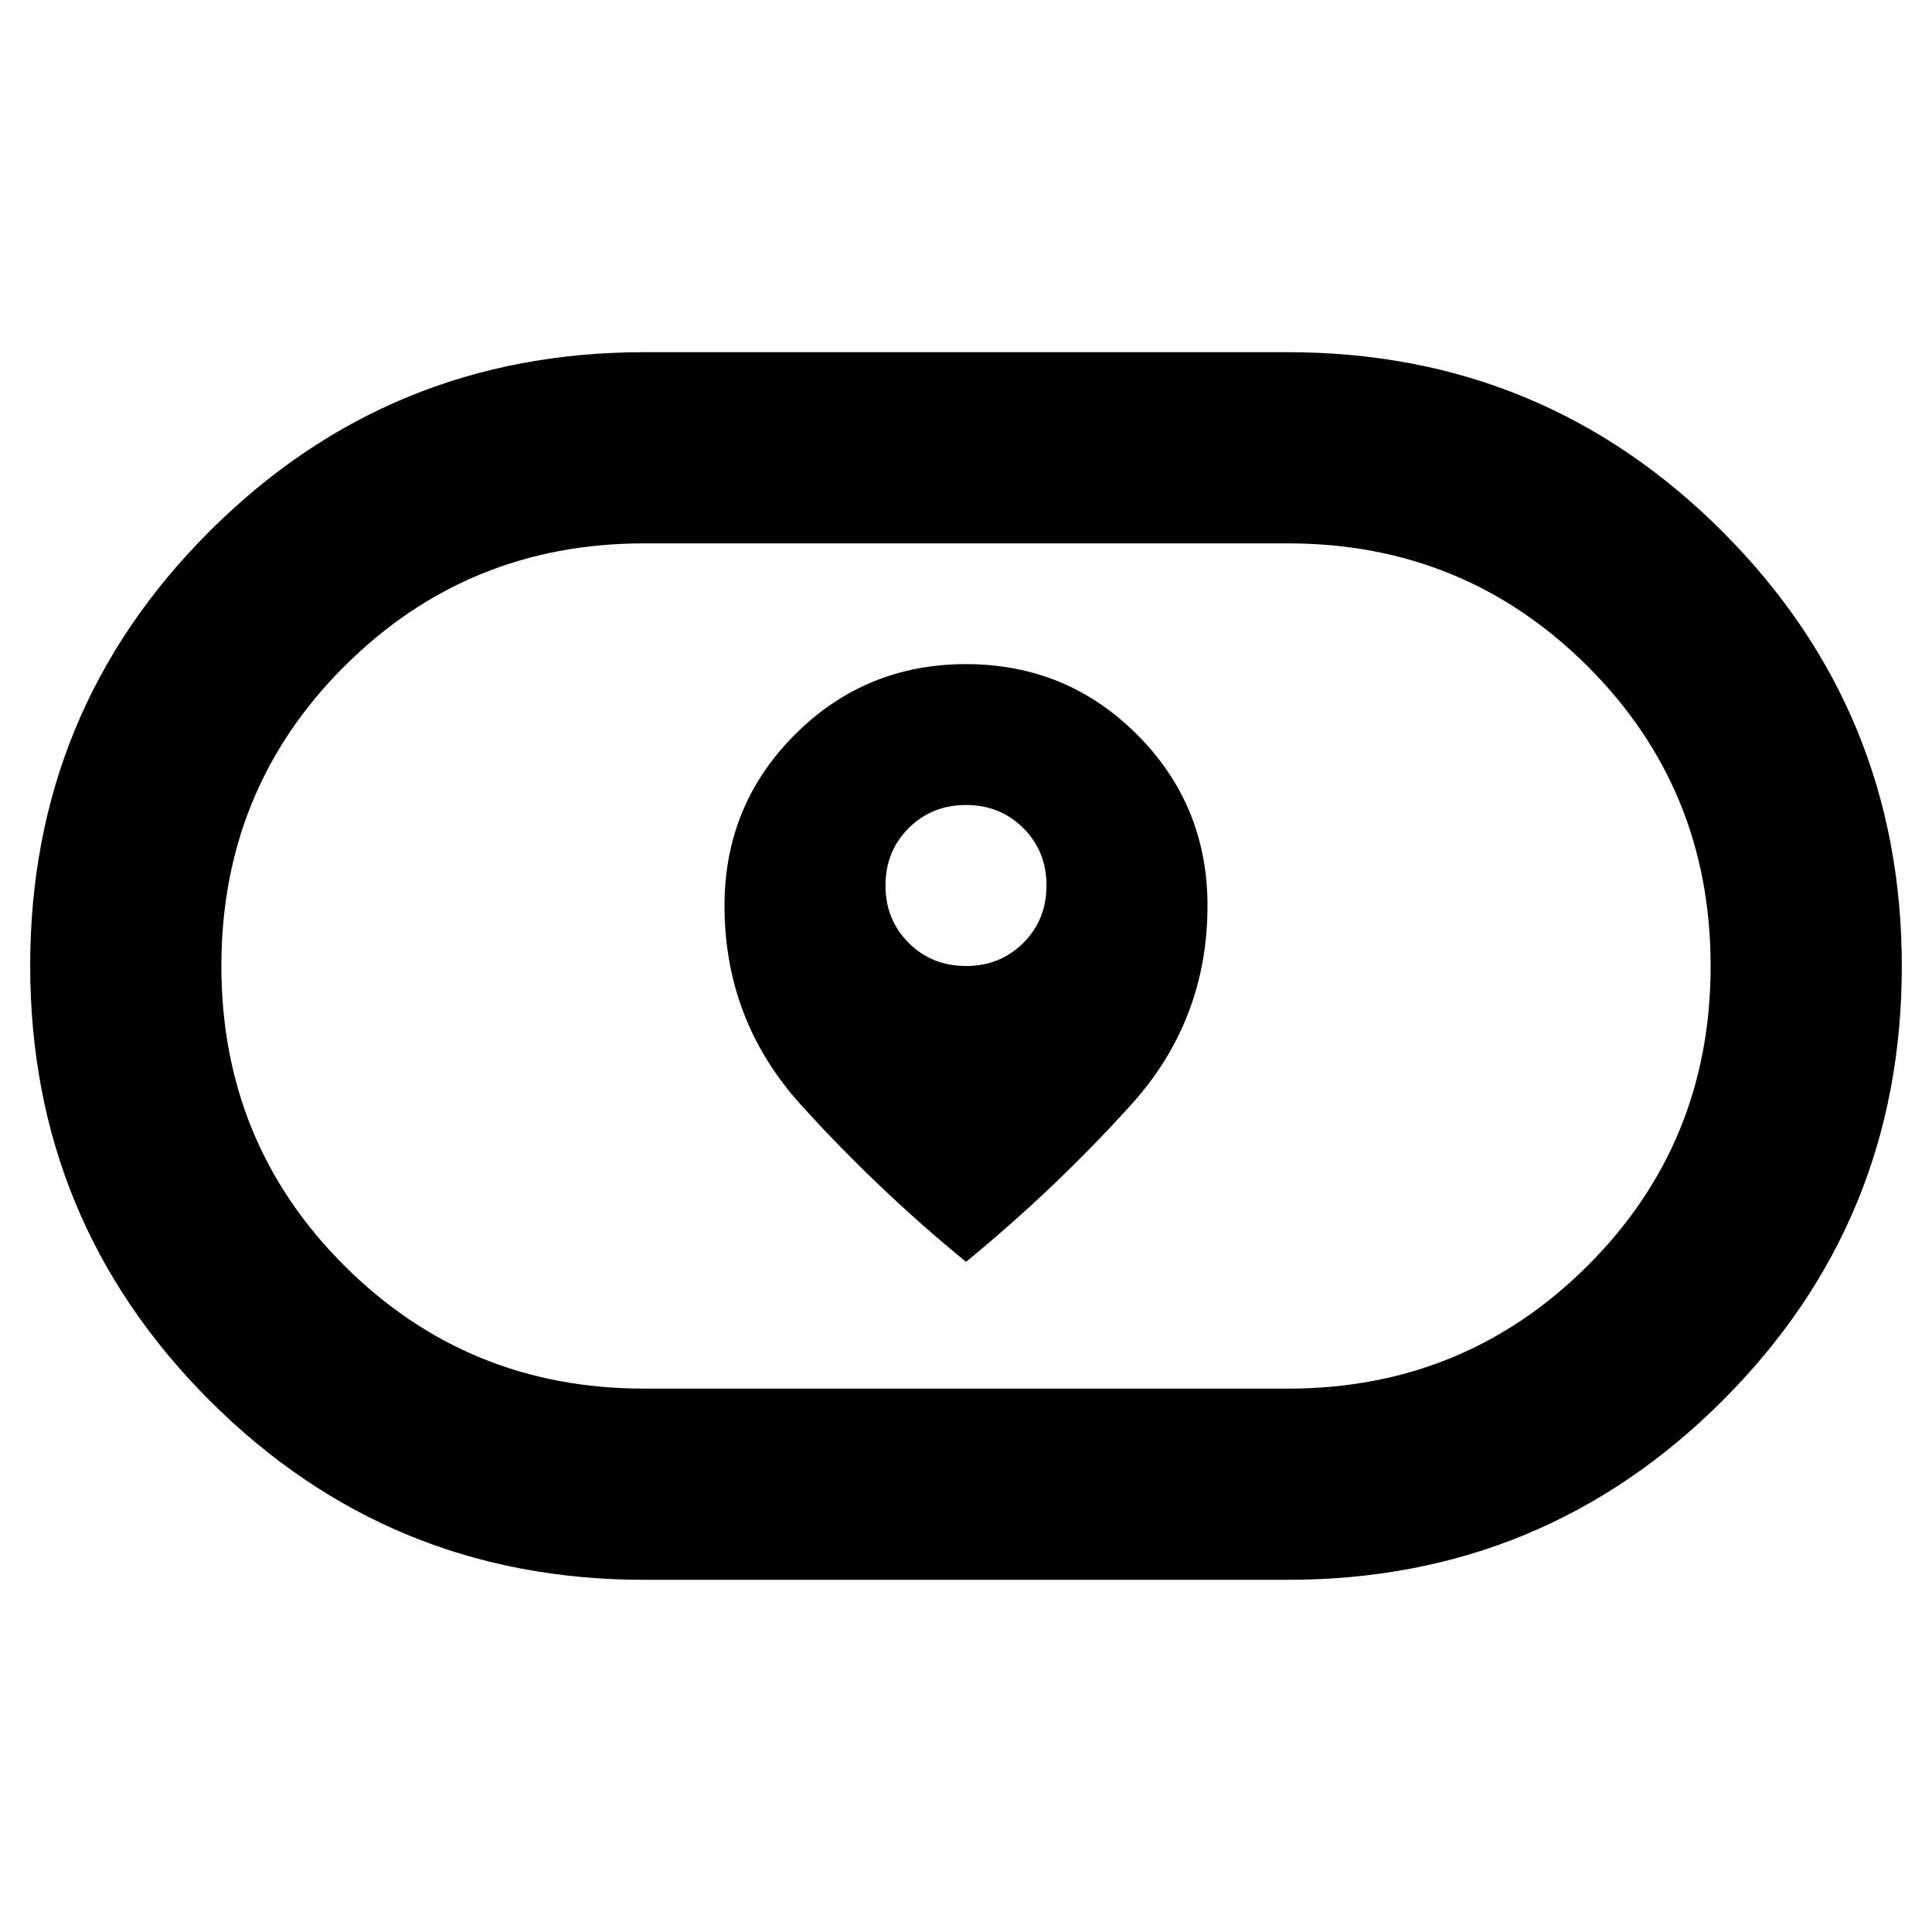
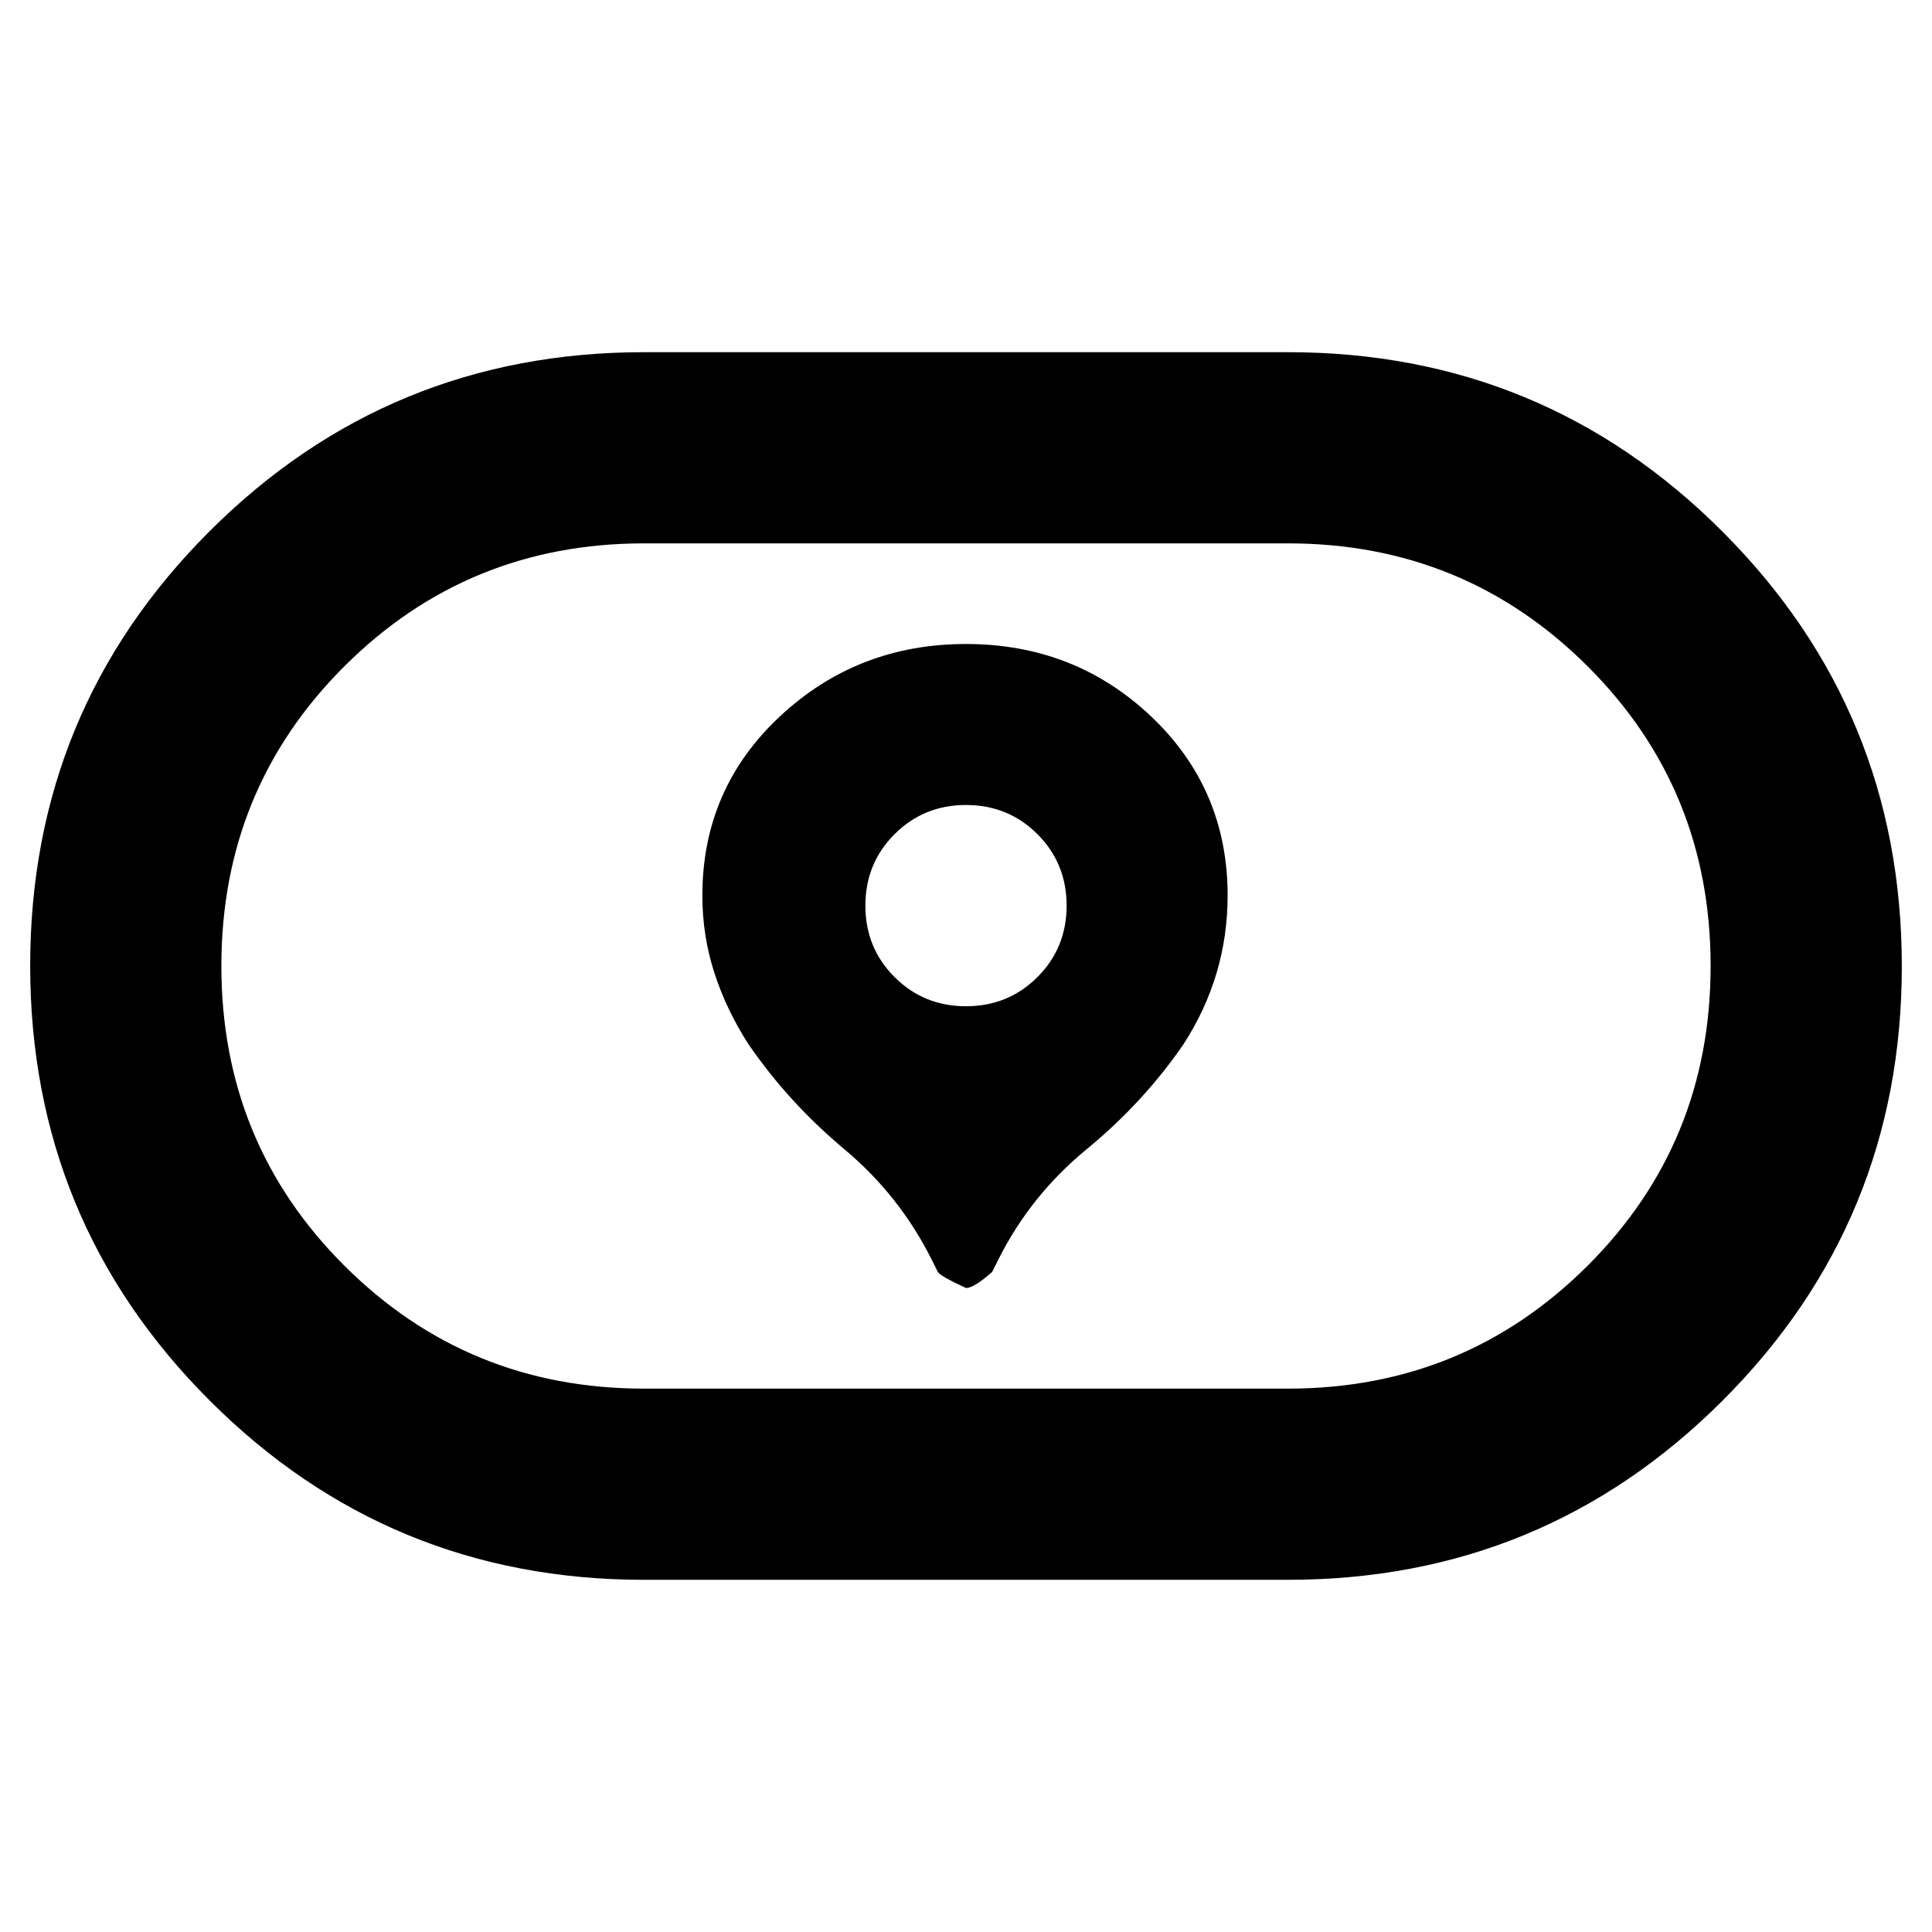
<svg xmlns="http://www.w3.org/2000/svg" width="48" height="48" viewBox="0 -960 960 960">
-   <path d="M360-510q0 57 38 99t82 78q44-36 82-78t38-99q0-50-35-85t-85-35q-50 0-85 35t-35 85Zm91.5 18.5Q440-503 440-520t11.5-28.5Q463-560 480-560t28.5 11.5Q520-537 520-520t-11.5 28.5Q497-480 480-480t-28.5-11.5ZM320-175q-126.79 0-215.89-89.15Q15-353.3 15-480.15T104.11-696q89.1-89 215.89-89h320q126.79 0 215.89 89.15Q945-606.7 945-479.85T855.89-264q-89.1 89-215.89 89H320Zm0-95h320q87.6 0 148.8-61Q850-392 850-480t-61.2-149q-61.2-61-148.8-61H320q-87.61 0-148.8 61Q110-568 110-480t61.2 149q61.19 61 148.8 61Zm160-210Z" />
+   <path d="M480-320q4 0 13-8l3-6q16-32 44-55t48-52q11-17 16.5-35.5T610-515q0-53-38-89t-92-36q-54 0-92.5 36T349-515q0 20 6 38.5t17 35.5q20 29 47.5 52t43.5 55l3 6q1 2 14 8Zm-35.5-154.5Q430-489 430-510t14.5-35.5Q459-560 480-560t35.5 14.5Q530-531 530-510t-14.5 35.5Q501-460 480-460t-35.5-14.5ZM320-175q-126.79 0-215.89-89.15Q15-353.3 15-480.15T104.11-696q89.1-89 215.89-89h320q126.79 0 215.89 89.15Q945-606.7 945-479.85T855.89-264q-89.1 89-215.89 89H320Zm0-95h320q87.6 0 148.8-61Q850-392 850-480t-61.2-149q-61.2-61-148.8-61H320q-87.61 0-148.8 61Q110-568 110-480t61.2 149q61.19 61 148.8 61Zm160-210Z" />
</svg>
